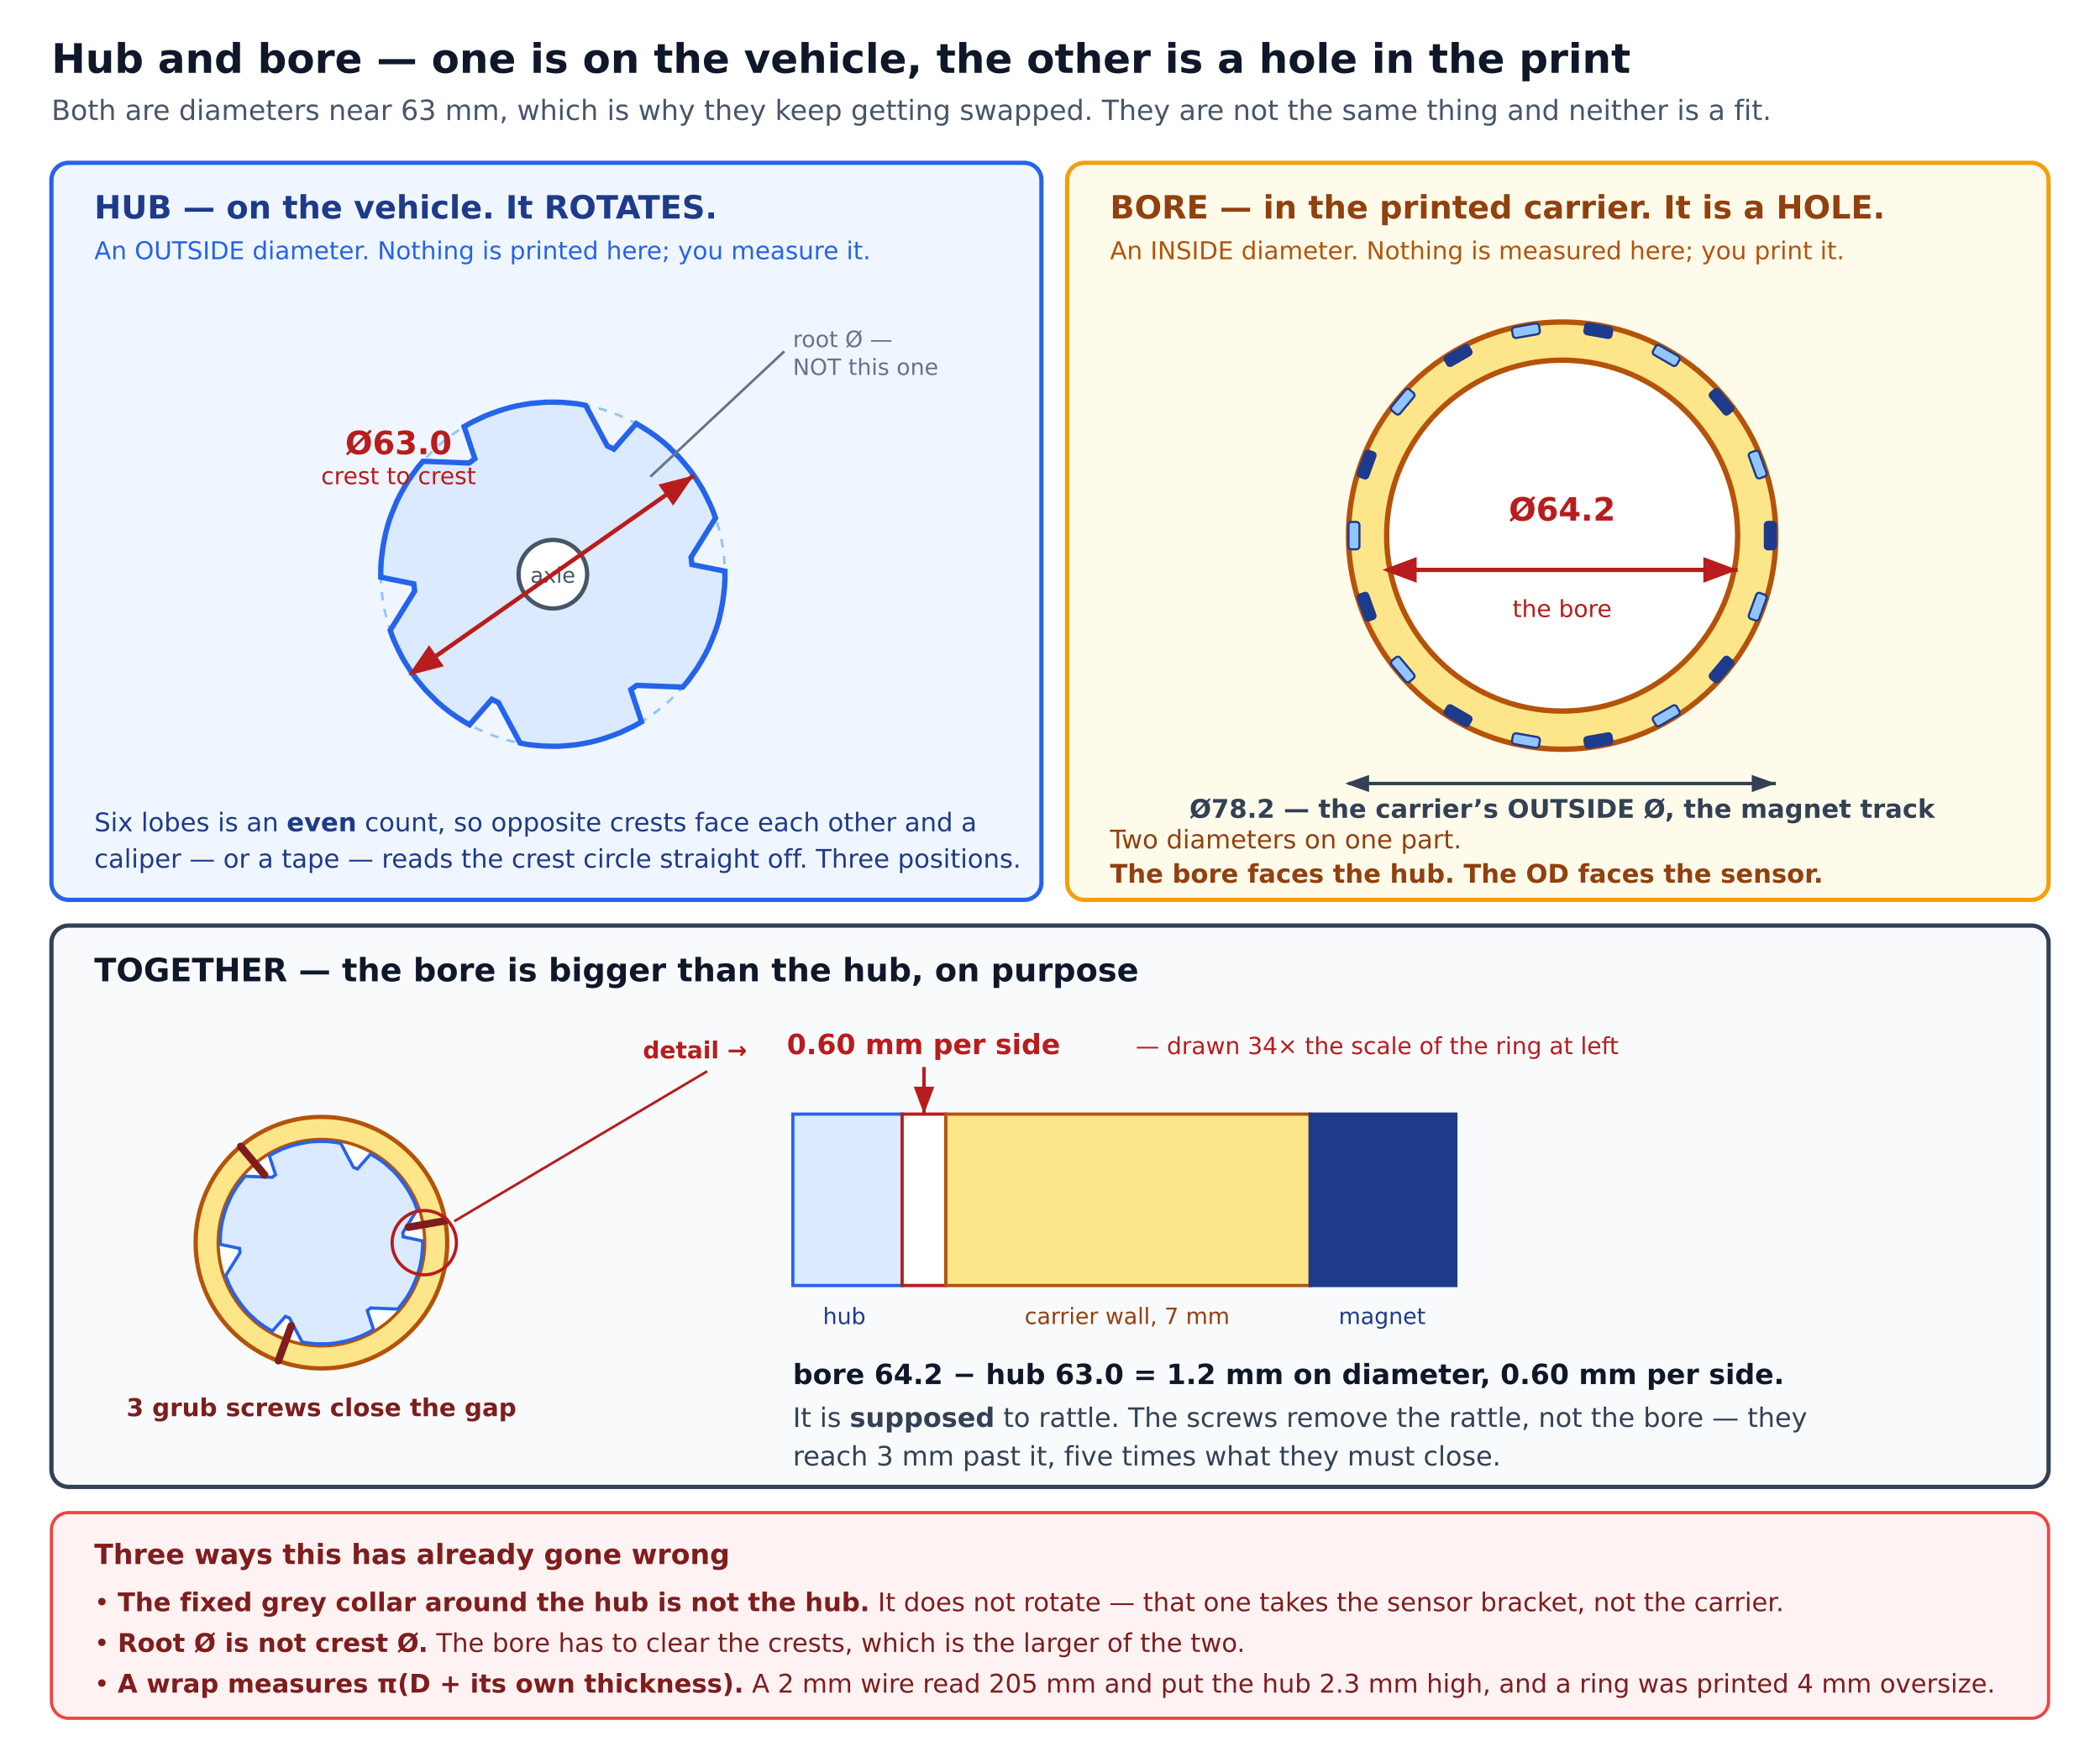
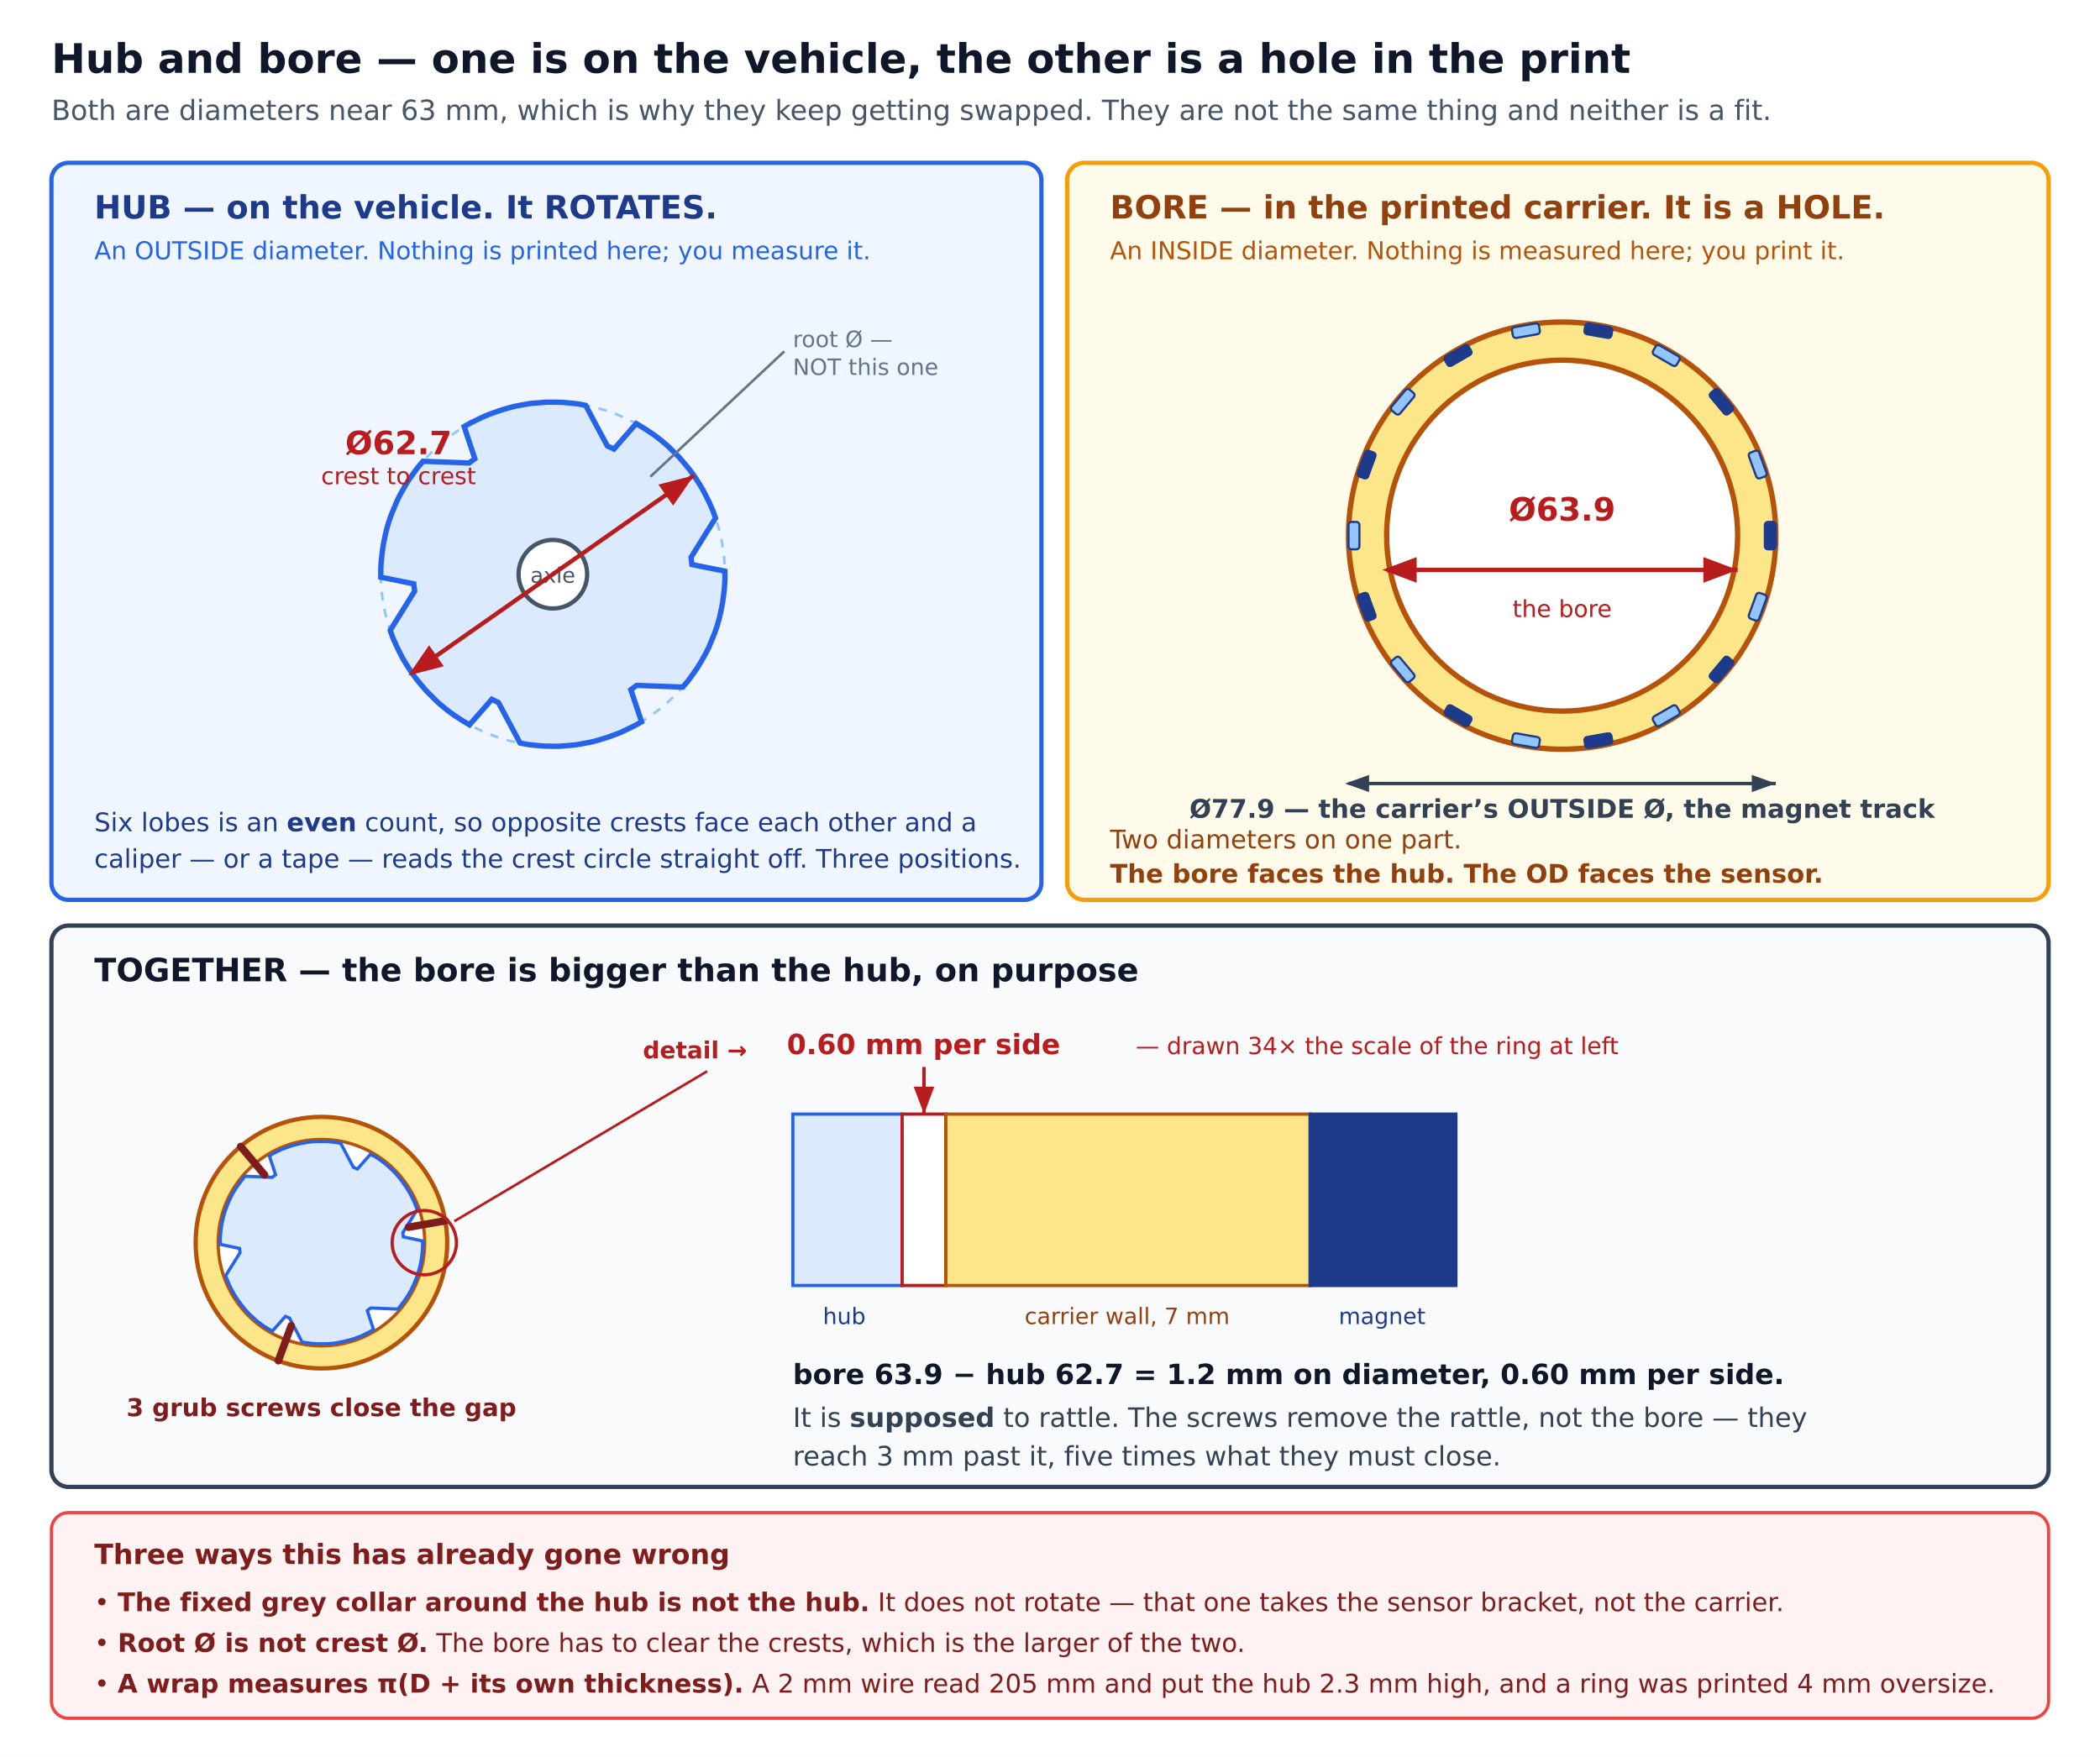
<svg xmlns="http://www.w3.org/2000/svg" viewBox="0 0 980 820" width="980" height="820" font-family="DejaVu Sans, Helvetica, Arial, sans-serif">
  <defs>
    <marker id="d" markerWidth="9" markerHeight="9" refX="8" refY="3" orient="auto">
      <path d="M0,0 L0,6 L8,3 z" fill="#b91c1c" />
    </marker>
    <marker id="ds" markerWidth="9" markerHeight="9" refX="1" refY="3" orient="auto">
      <path d="M8,0 L8,6 L0,3 z" fill="#b91c1c" />
    </marker>
    <marker id="k" markerWidth="8" markerHeight="8" refX="7" refY="2.5" orient="auto">
      <path d="M0,0 L0,5 L7,2.5 z" fill="#334155" />
    </marker>
    <marker id="ks" markerWidth="8" markerHeight="8" refX="1" refY="2.5" orient="auto">
      <path d="M7,0 L7,5 L0,2.5 z" fill="#334155" />
    </marker>
  </defs>
  <rect width="980" height="820" fill="#ffffff" />
  <text x="24" y="34" font-size="19" font-weight="bold" fill="#0f172a">Hub and bore — one is on the vehicle, the other is a hole in the print</text>
  <text x="24" y="56" font-size="13" fill="#475569">Both are diameters near 63 mm, which is why they keep getting swapped. They are not the same thing and neither is a fit.</text>
  <rect x="24" y="76" width="462" height="344" rx="8" fill="#eff6ff" stroke="#2563eb" stroke-width="2" />
  <text x="44" y="102" font-size="15" font-weight="bold" fill="#1e3a8a">HUB — on the vehicle. It ROTATES.</text>
  <text x="44" y="121" font-size="11.5" fill="#2563eb">An OUTSIDE diameter. Nothing is printed here; you measure it.</text>
  <circle cx="258" cy="268" r="80.3" fill="none" stroke="#93c5fd" stroke-width="1.2" stroke-dasharray="4 4" />
  <path d="M333.9,241.8 L332.7,238.4 L331.2,235.0 L329.6,231.7 L327.9,228.4 L326.0,225.3 L324.0,222.2 L321.8,219.2 L319.5,216.4 L317.1,213.6 L314.5,211.0 L311.9,208.4 L309.1,206.0 L306.2,203.7 L303.2,201.6 L300.1,199.6 L296.9,197.7 L286.5,209.6 L283.4,208.1 L273.3,189.2 L269.7,188.5 L266.0,188.1 L262.4,187.8 L258.7,187.7 L255.0,187.7 L251.3,188.0 L247.7,188.3 L244.1,188.9 L240.4,189.6 L236.9,190.5 L233.3,191.6 L229.9,192.8 L226.5,194.1 L223.1,195.7 L219.8,197.3 L216.6,199.1 L221.6,214.1 L218.9,216.1 L197.4,215.3 L195.0,218.1 L192.8,221.1 L190.7,224.1 L188.8,227.2 L187.0,230.4 L185.3,233.7 L183.9,237.1 L182.5,240.5 L181.3,244.0 L180.3,247.5 L179.5,251.1 L178.8,254.7 L178.3,258.4 L177.9,262.0 L177.7,265.7 L177.7,269.4 L193.1,272.5 L193.5,275.9 L182.1,294.2 L183.3,297.6 L184.8,301.0 L186.4,304.3 L188.1,307.6 L190.0,310.7 L192.0,313.8 L194.2,316.8 L196.5,319.6 L198.9,322.4 L201.5,325.0 L204.1,327.6 L206.9,330.0 L209.8,332.3 L212.8,334.4 L215.9,336.4 L219.1,338.3 L229.5,326.4 L232.6,327.9 L242.7,346.8 L246.3,347.5 L250.0,347.9 L253.6,348.2 L257.3,348.3 L261.0,348.3 L264.7,348.0 L268.3,347.7 L271.9,347.1 L275.6,346.4 L279.1,345.5 L282.7,344.4 L286.1,343.2 L289.5,341.9 L292.9,340.3 L296.2,338.7 L299.4,336.9 L294.4,321.9 L297.1,319.9 L318.6,320.7 L321.0,317.9 L323.2,314.9 L325.3,311.9 L327.2,308.8 L329.0,305.6 L330.7,302.3 L332.1,298.9 L333.5,295.5 L334.7,292.0 L335.7,288.5 L336.5,284.9 L337.2,281.3 L337.7,277.6 L338.1,274.0 L338.3,270.3 L338.3,266.6 L322.9,263.5 L322.5,260.1 Z" fill="#dbeafe" stroke="#2563eb" stroke-width="2.5" />
  <circle cx="258" cy="268" r="16" fill="#ffffff" stroke="#475569" stroke-width="2" />
  <text x="258" y="272" font-size="10" fill="#475569" text-anchor="middle">axle</text>
  <line x1="192.2" y1="314.1" x2="323.8" y2="221.9" stroke="#b91c1c" stroke-width="2" marker-start="url(#ds)" marker-end="url(#d)" />
-   <text x="186" y="212" font-size="15" font-weight="bold" fill="#b91c1c" text-anchor="middle">Ø63.0</text>
+   <text x="186" y="212" font-size="15" font-weight="bold" fill="#b91c1c" text-anchor="middle">Ø62.7</text>
  <text x="186" y="226" font-size="11" fill="#b91c1c" text-anchor="middle">crest to crest</text>
  <line x1="303.5" y1="222.5" x2="366" y2="164" stroke="#64748b" stroke-width="1.2" />
  <text x="370" y="162" font-size="10.5" fill="#64748b">root Ø —</text>
  <text x="370" y="175" font-size="10.5" fill="#64748b">NOT this one</text>
  <text x="44" y="388" font-size="12" fill="#1e3a8a">Six lobes is an <tspan font-weight="bold">even</tspan> count, so opposite crests face each other and a</text>
  <text x="44" y="405" font-size="12" fill="#1e3a8a">caliper — or a tape — reads the crest circle straight off. Three positions.</text>
  <rect x="498" y="76" width="458" height="344" rx="8" fill="#fffbeb" stroke="#f59e0b" stroke-width="2" />
  <text x="518" y="102" font-size="15" font-weight="bold" fill="#92400e">BORE — in the printed carrier. It is a HOLE.</text>
  <text x="518" y="121" font-size="11.5" fill="#b45309">An INSIDE diameter. Nothing is measured here; you print it.</text>
  <circle cx="729" cy="250" r="99.7" fill="#fde68a" stroke="#b45309" stroke-width="2.5" />
  <circle cx="729" cy="250" r="81.9" fill="#ffffff" stroke="#b45309" stroke-width="2.5" />
  <g transform="translate(826.2,250.0) rotate(0.0)">
    <rect x="-2.6" y="-6.4" width="5.1" height="12.8" rx="1.4" fill="#1e3a8a" stroke="#1e3a8a" stroke-width="1" />
  </g>
  <g transform="translate(820.3,216.8) rotate(-20.0)">
    <rect x="-2.6" y="-6.4" width="5.1" height="12.8" rx="1.4" fill="#93c5fd" stroke="#1e3a8a" stroke-width="1" />
  </g>
  <g transform="translate(803.4,187.5) rotate(-40.0)">
    <rect x="-2.6" y="-6.4" width="5.1" height="12.8" rx="1.4" fill="#1e3a8a" stroke="#1e3a8a" stroke-width="1" />
  </g>
  <g transform="translate(777.6,165.9) rotate(-60.0)">
    <rect x="-2.6" y="-6.4" width="5.1" height="12.8" rx="1.4" fill="#93c5fd" stroke="#1e3a8a" stroke-width="1" />
  </g>
  <g transform="translate(745.9,154.3) rotate(-80.0)">
    <rect x="-2.6" y="-6.4" width="5.1" height="12.8" rx="1.4" fill="#1e3a8a" stroke="#1e3a8a" stroke-width="1" />
  </g>
  <g transform="translate(712.1,154.3) rotate(-100.0)">
    <rect x="-2.6" y="-6.4" width="5.1" height="12.8" rx="1.4" fill="#93c5fd" stroke="#1e3a8a" stroke-width="1" />
  </g>
  <g transform="translate(680.4,165.9) rotate(-120.0)">
    <rect x="-2.6" y="-6.4" width="5.1" height="12.8" rx="1.4" fill="#1e3a8a" stroke="#1e3a8a" stroke-width="1" />
  </g>
  <g transform="translate(654.6,187.5) rotate(-140.0)">
    <rect x="-2.6" y="-6.4" width="5.1" height="12.8" rx="1.4" fill="#93c5fd" stroke="#1e3a8a" stroke-width="1" />
  </g>
  <g transform="translate(637.7,216.8) rotate(-160.0)">
    <rect x="-2.6" y="-6.4" width="5.1" height="12.8" rx="1.4" fill="#1e3a8a" stroke="#1e3a8a" stroke-width="1" />
  </g>
  <g transform="translate(631.8,250.0) rotate(-180.0)">
    <rect x="-2.6" y="-6.4" width="5.1" height="12.8" rx="1.4" fill="#93c5fd" stroke="#1e3a8a" stroke-width="1" />
  </g>
  <g transform="translate(637.7,283.2) rotate(-200.0)">
    <rect x="-2.6" y="-6.4" width="5.1" height="12.8" rx="1.4" fill="#1e3a8a" stroke="#1e3a8a" stroke-width="1" />
  </g>
  <g transform="translate(654.6,312.5) rotate(-220.0)">
    <rect x="-2.6" y="-6.4" width="5.1" height="12.8" rx="1.4" fill="#93c5fd" stroke="#1e3a8a" stroke-width="1" />
  </g>
  <g transform="translate(680.4,334.1) rotate(-240.0)">
    <rect x="-2.6" y="-6.4" width="5.1" height="12.8" rx="1.4" fill="#1e3a8a" stroke="#1e3a8a" stroke-width="1" />
  </g>
  <g transform="translate(712.1,345.7) rotate(-260.0)">
    <rect x="-2.6" y="-6.4" width="5.1" height="12.8" rx="1.4" fill="#93c5fd" stroke="#1e3a8a" stroke-width="1" />
  </g>
  <g transform="translate(745.9,345.7) rotate(-280.0)">
    <rect x="-2.6" y="-6.4" width="5.1" height="12.8" rx="1.4" fill="#1e3a8a" stroke="#1e3a8a" stroke-width="1" />
  </g>
  <g transform="translate(777.6,334.1) rotate(-300.0)">
    <rect x="-2.6" y="-6.4" width="5.1" height="12.8" rx="1.4" fill="#93c5fd" stroke="#1e3a8a" stroke-width="1" />
  </g>
  <g transform="translate(803.4,312.5) rotate(-320.0)">
    <rect x="-2.6" y="-6.4" width="5.1" height="12.8" rx="1.4" fill="#1e3a8a" stroke="#1e3a8a" stroke-width="1" />
  </g>
  <g transform="translate(820.3,283.2) rotate(-340.0)">
    <rect x="-2.6" y="-6.4" width="5.1" height="12.8" rx="1.4" fill="#93c5fd" stroke="#1e3a8a" stroke-width="1" />
  </g>
  <line x1="647.1" y1="266" x2="810.9" y2="266" stroke="#b91c1c" stroke-width="2" marker-start="url(#ds)" marker-end="url(#d)" />
-   <text x="729" y="243" font-size="15" font-weight="bold" fill="#b91c1c" text-anchor="middle">Ø64.2</text>
+   <text x="729" y="243" font-size="15" font-weight="bold" fill="#b91c1c" text-anchor="middle">Ø63.9</text>
  <text x="729" y="288" font-size="11" fill="#b91c1c" text-anchor="middle">the bore</text>
  <line x1="629.3" y1="365.7" x2="828.7" y2="365.7" stroke="#334155" stroke-width="1.6" marker-start="url(#ks)" marker-end="url(#k)" />
-   <text x="729" y="381.7" font-size="12" font-weight="bold" fill="#334155" text-anchor="middle">Ø78.2 — the carrier’s OUTSIDE Ø, the magnet track</text>
+   <text x="729" y="381.7" font-size="12" font-weight="bold" fill="#334155" text-anchor="middle">Ø77.9 — the carrier’s OUTSIDE Ø, the magnet track</text>
  <text x="518" y="396" font-size="12" fill="#92400e">Two diameters on one part.</text>
  <text x="518" y="412" font-size="12" font-weight="bold" fill="#92400e">The bore faces the hub. The OD faces the sensor.</text>
  <rect x="24" y="432" width="932" height="262" rx="8" fill="#f8fafc" stroke="#334155" stroke-width="2" />
  <text x="44" y="458" font-size="15" font-weight="bold" fill="#0f172a">TOGETHER — the bore is bigger than the hub, on purpose</text>
  <circle cx="150" cy="580" r="58.7" fill="#fde68a" stroke="#b45309" stroke-width="2" />
  <circle cx="150" cy="580" r="48.2" fill="#ffffff" stroke="#b45309" stroke-width="1.5" />
  <path d="M194.7,564.6 L193.9,562.6 L193.1,560.6 L192.1,558.6 L191.1,556.7 L190.0,554.9 L188.8,553.1 L187.5,551.3 L186.2,549.6 L184.8,548.0 L183.3,546.4 L181.7,545.0 L180.1,543.5 L178.4,542.2 L176.6,540.9 L174.8,539.8 L172.9,538.7 L166.8,545.6 L164.9,544.8 L159.0,533.6 L156.9,533.3 L154.7,533.0 L152.6,532.8 L150.4,532.8 L148.2,532.8 L146.1,532.9 L143.9,533.1 L141.8,533.5 L139.7,533.9 L137.6,534.4 L135.5,535.0 L133.5,535.7 L131.4,536.5 L129.5,537.4 L127.5,538.4 L125.7,539.5 L128.6,548.3 L127.0,549.5 L114.3,549.0 L113.0,550.7 L111.7,552.4 L110.4,554.2 L109.3,556.0 L108.2,557.9 L107.3,559.8 L106.4,561.8 L105.6,563.8 L104.9,565.9 L104.3,568.0 L103.8,570.1 L103.4,572.2 L103.1,574.3 L102.9,576.5 L102.8,578.7 L102.8,580.8 L111.8,582.7 L112.0,584.7 L105.3,595.4 L106.1,597.4 L106.9,599.4 L107.9,601.4 L108.9,603.3 L110.0,605.1 L111.2,606.9 L112.5,608.7 L113.8,610.4 L115.2,612.0 L116.7,613.6 L118.3,615.0 L119.9,616.5 L121.6,617.8 L123.4,619.1 L125.2,620.2 L127.1,621.3 L133.2,614.4 L135.1,615.2 L141.0,626.4 L143.1,626.7 L145.3,627.0 L147.4,627.2 L149.6,627.2 L151.8,627.2 L153.9,627.1 L156.1,626.9 L158.2,626.5 L160.3,626.1 L162.4,625.6 L164.5,625.0 L166.5,624.3 L168.6,623.5 L170.5,622.6 L172.5,621.6 L174.3,620.5 L171.4,611.7 L173.0,610.5 L185.7,611.0 L187.0,609.3 L188.3,607.6 L189.6,605.8 L190.7,604.0 L191.8,602.1 L192.7,600.2 L193.6,598.2 L194.4,596.2 L195.1,594.1 L195.7,592.0 L196.2,589.9 L196.6,587.8 L196.9,585.7 L197.1,583.5 L197.2,581.3 L197.2,579.2 L188.2,577.3 L188.0,575.3 Z" fill="#dbeafe" stroke="#2563eb" stroke-width="1.5" />
  <line x1="190.6" y1="572.8" x2="207.8" y2="569.8" stroke="#7f1d1d" stroke-width="3.5" stroke-linecap="round" />
  <line x1="123.5" y1="548.4" x2="112.3" y2="535.1" stroke="#7f1d1d" stroke-width="3.5" stroke-linecap="round" />
  <line x1="135.9" y1="618.8" x2="129.9" y2="635.1" stroke="#7f1d1d" stroke-width="3.5" stroke-linecap="round" />
  <text x="150" y="661" font-size="11.5" font-weight="bold" fill="#7f1d1d" text-anchor="middle">3 grub screws close the gap</text>
  <circle cx="198" cy="580" r="15" fill="none" stroke="#b91c1c" stroke-width="1.5" />
  <line x1="212" y1="570" x2="330" y2="500" stroke="#b91c1c" stroke-width="1.2" />
  <text x="300" y="494" font-size="11" font-weight="bold" fill="#b91c1c">detail →</text>
  <rect x="370.0" y="520" width="51.0" height="80" fill="#dbeafe" stroke="#2563eb" stroke-width="1.5" />
  <rect x="421.0" y="520" width="20.4" height="80" fill="#ffffff" stroke="#b91c1c" stroke-width="1.5" />
  <rect x="441.4" y="520" width="170.0" height="80" fill="#fde68a" stroke="#b45309" stroke-width="1.5" />
  <rect x="611.4" y="520" width="68.0" height="80" fill="#1e3a8a" stroke="#1e3a8a" stroke-width="1.5" />
  <text x="394" y="618" font-size="10.5" fill="#1e3a8a" text-anchor="middle">hub</text>
  <text x="526" y="618" font-size="10.5" fill="#92400e" text-anchor="middle">carrier wall, 7 mm</text>
  <text x="645" y="618" font-size="10.5" fill="#1e3a8a" text-anchor="middle">magnet</text>
  <line x1="431.2" y1="498" x2="431.2" y2="520" stroke="#b91c1c" stroke-width="1.6" marker-end="url(#d)" />
  <text x="431" y="492" font-size="13" font-weight="bold" fill="#b91c1c" text-anchor="middle">0.60 mm per side</text>
  <text x="530" y="492" font-size="11" fill="#b91c1c">— drawn 34× the scale of the ring at left</text>
-   <text x="370" y="646" font-size="13" font-weight="bold" fill="#0f172a">bore 64.2 − hub 63.0 = 1.2 mm on diameter, 0.60 mm per side.</text>
+   <text x="370" y="646" font-size="13" font-weight="bold" fill="#0f172a">bore 63.9 − hub 62.7 = 1.2 mm on diameter, 0.60 mm per side.</text>
  <text x="370" y="666" font-size="12.5" fill="#334155">It is <tspan font-weight="bold">supposed</tspan> to rattle. The screws remove the rattle, not the bore — they</text>
  <text x="370" y="684" font-size="12.5" fill="#334155">reach 3 mm past it, five times what they must close.</text>
  <rect x="24" y="706" width="932" height="96" rx="8" fill="#fef2f2" stroke="#ef4444" stroke-width="1.5" />
  <text x="44" y="730" font-size="13" font-weight="bold" fill="#7f1d1d">Three ways this has already gone wrong</text>
  <text x="44" y="752" font-size="12" fill="#7f1d1d">• <tspan font-weight="bold">The fixed grey collar around the hub is not the hub.</tspan> It does not rotate — that one takes the sensor bracket, not the carrier.</text>
  <text x="44" y="771" font-size="12" fill="#7f1d1d">• <tspan font-weight="bold">Root Ø is not crest Ø.</tspan> The bore has to clear the crests, which is the larger of the two.</text>
  <text x="44" y="790" font-size="12" fill="#7f1d1d">• <tspan font-weight="bold">A wrap measures π(D + its own thickness).</tspan> A 2 mm wire read 205 mm and put the hub 2.3 mm high, and a ring was printed 4 mm oversize.</text>
</svg>
